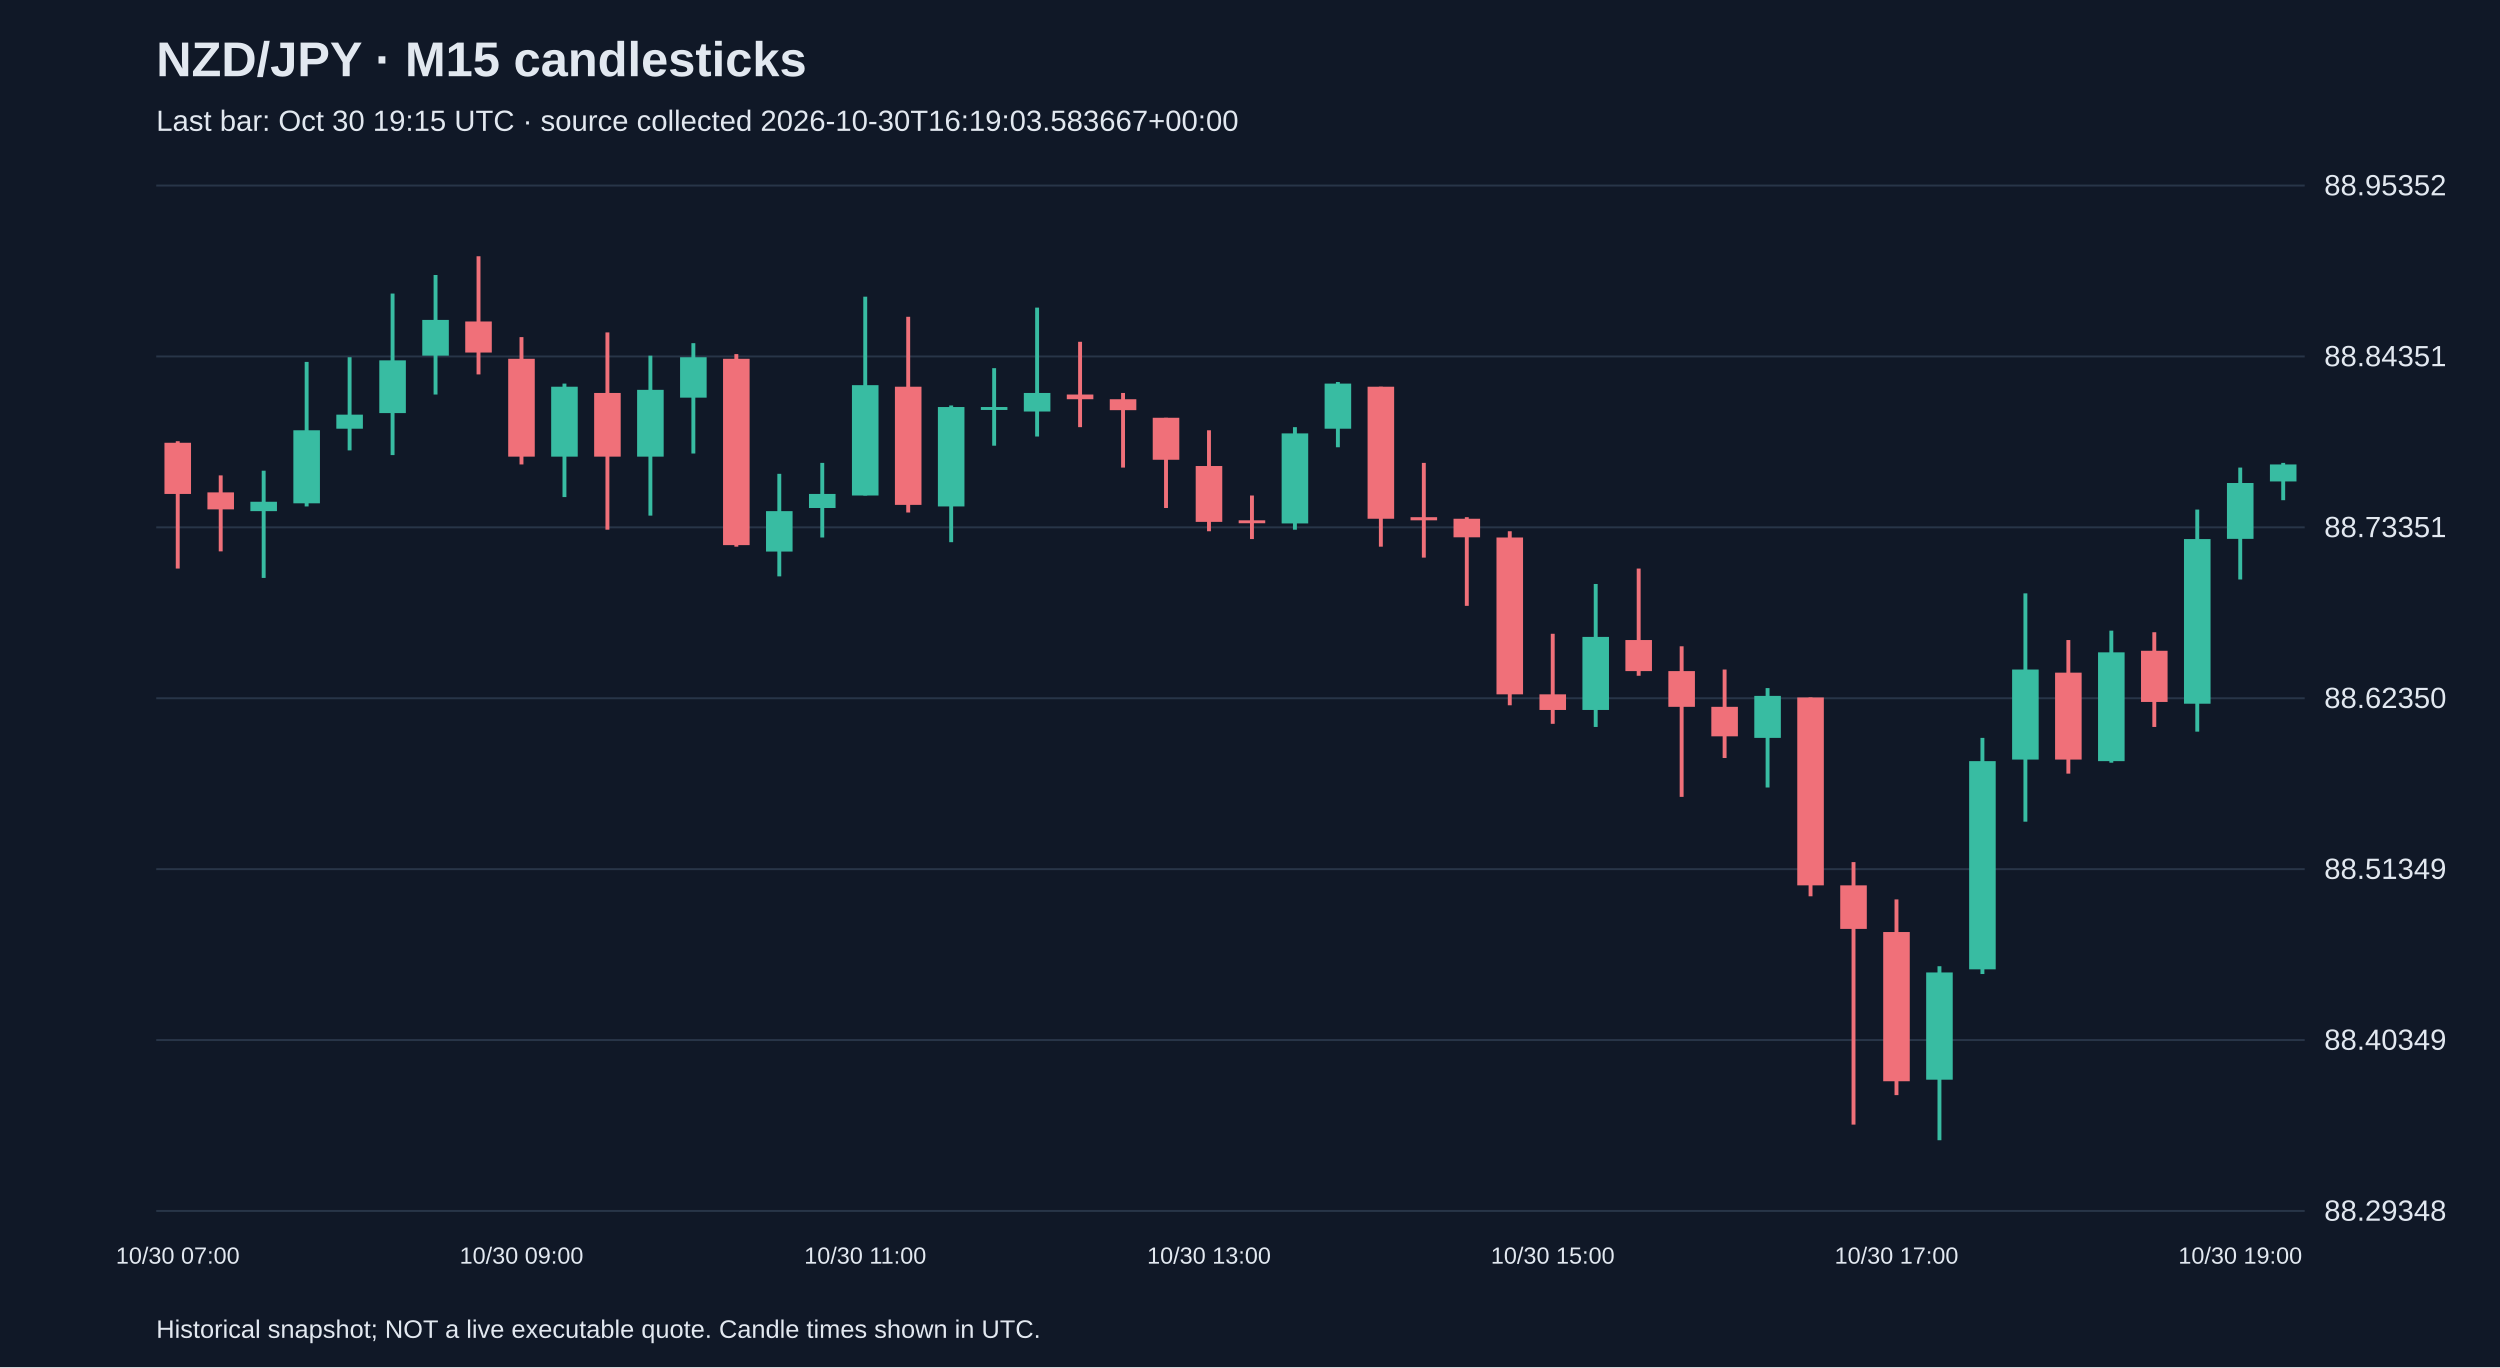
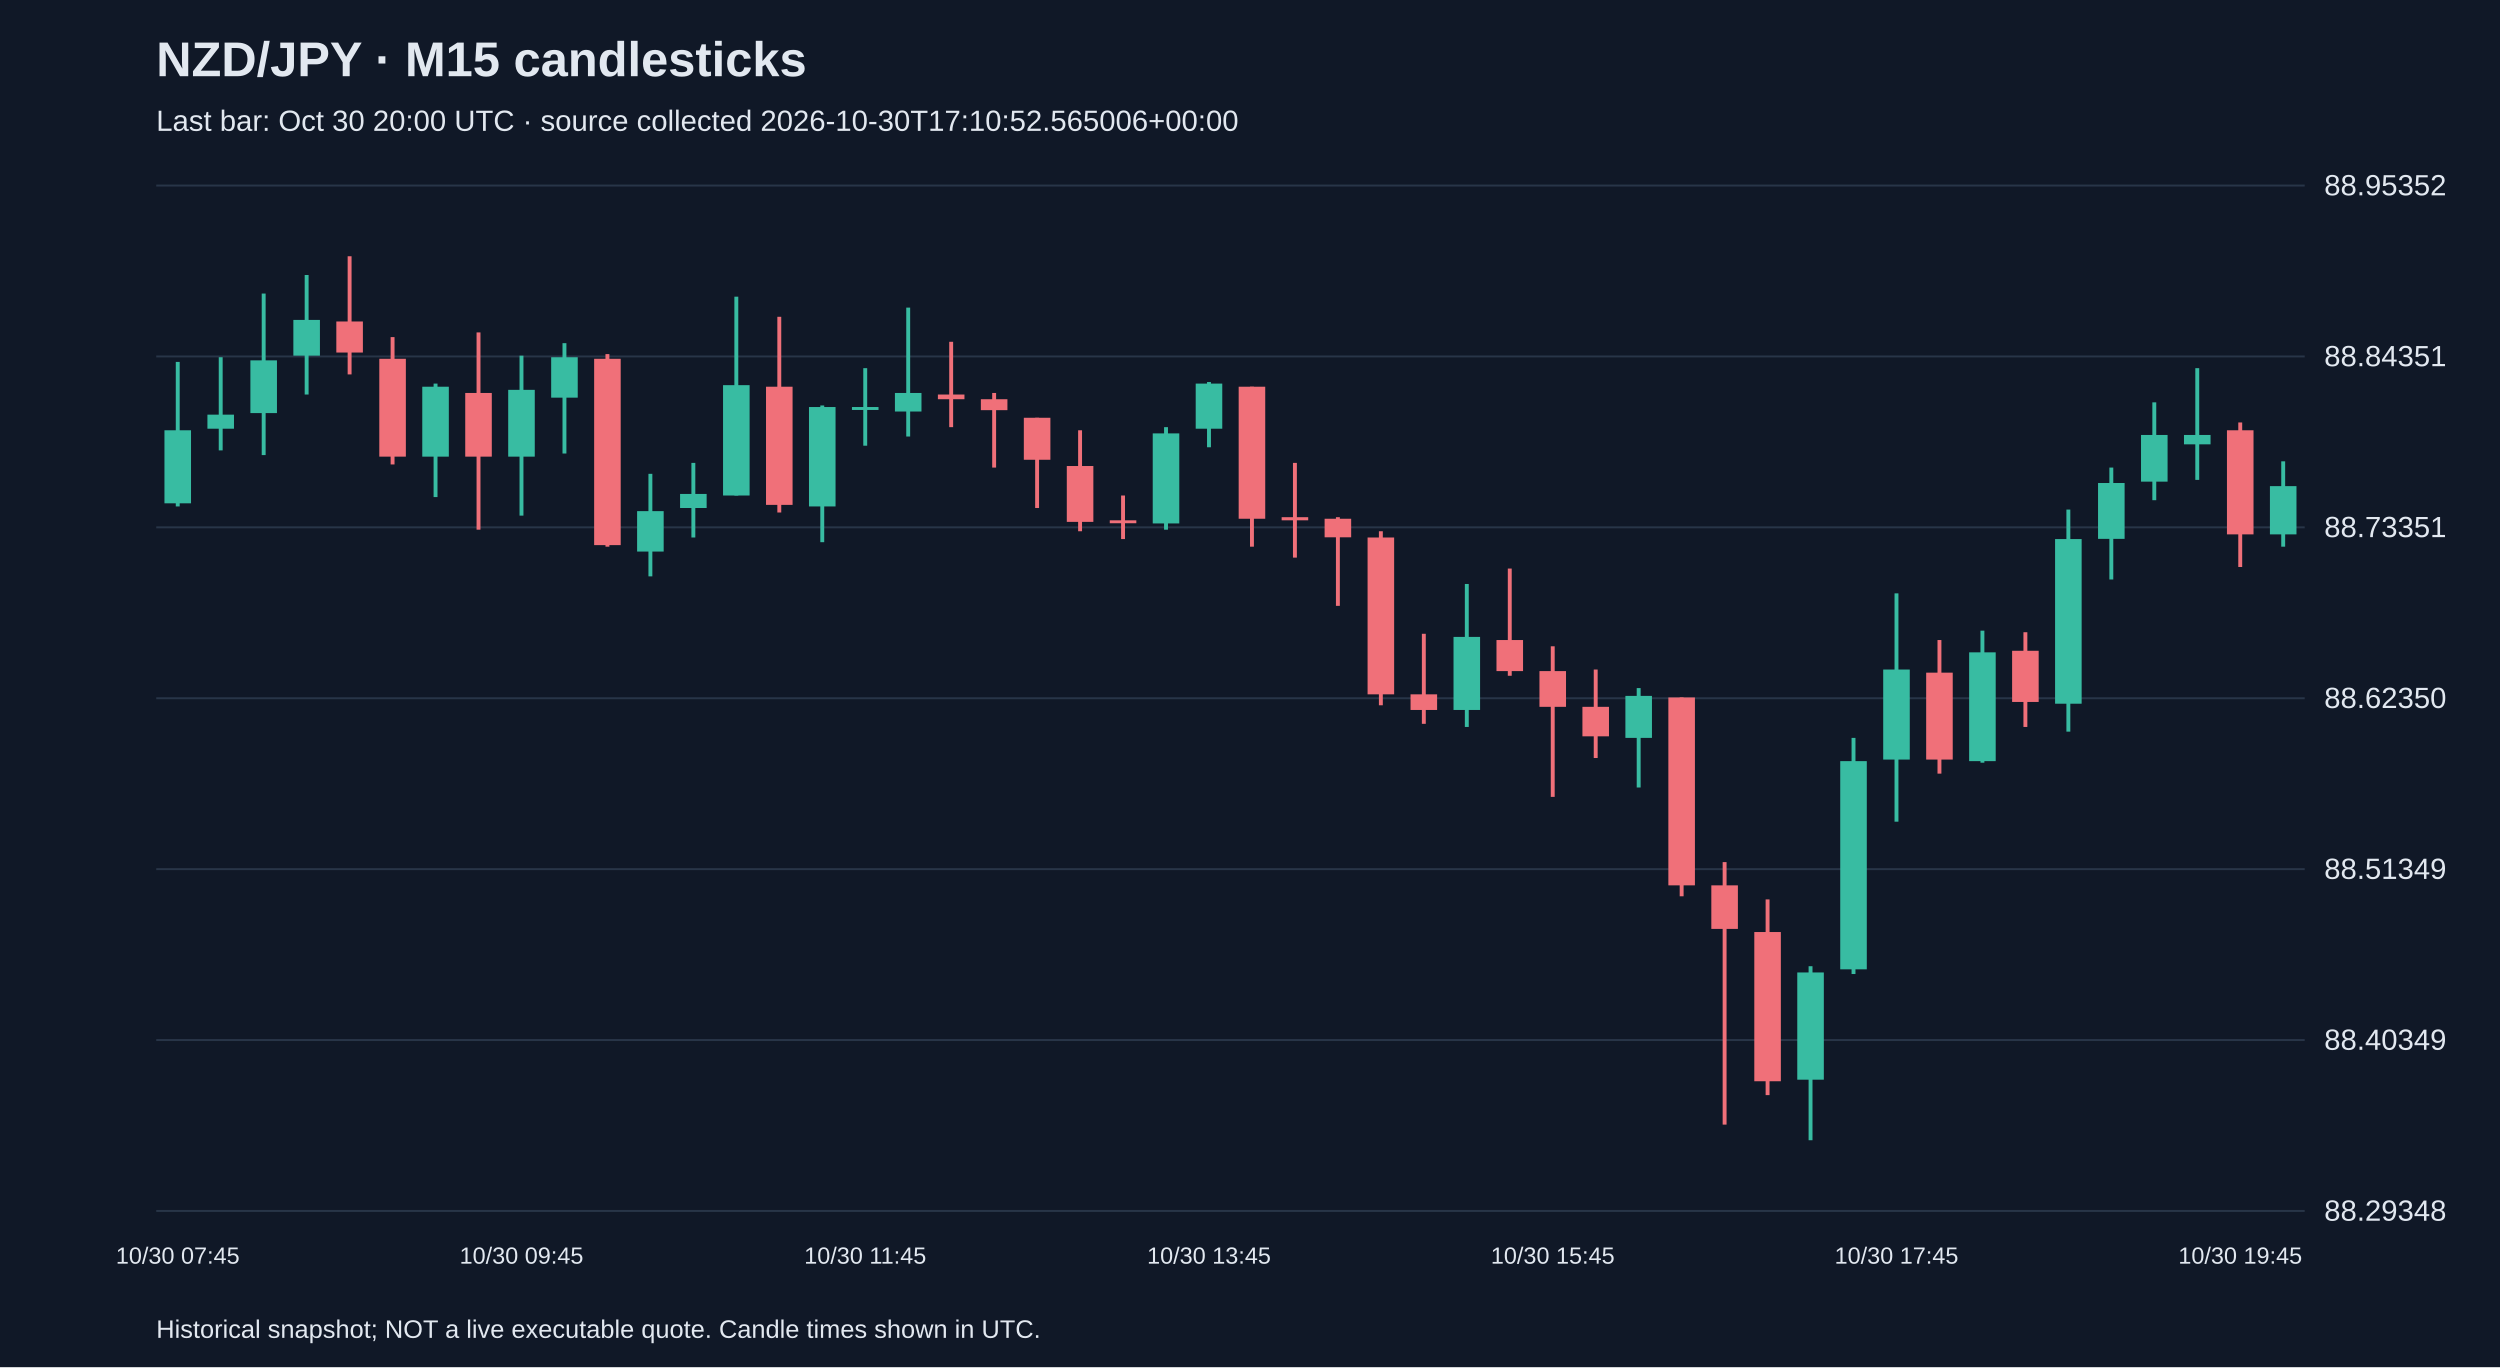
<svg xmlns="http://www.w3.org/2000/svg" viewBox="0 0 1280 700">
  <rect width="100%" height="100%" fill="#101827" />
  <style>text{font-family:Arial,sans-serif;fill:#e2e8f0}</style>
  <text x="80" y="39" font-size="25" font-weight="bold">NZD/JPY · M15 candlesticks</text>
-   <text x="80" y="67" font-size="15" fill="#a6b1c5">Last bar: Oct 30 19:15 UTC · source collected 2026-10-30T16:19:03.583667+00:00</text>
+   <text x="80" y="67" font-size="15" fill="#a6b1c5">Last bar: Oct 30 20:00 UTC · source collected 2026-10-30T17:10:52.565006+00:00</text>
  <line x1="80" y1="620.0" x2="1180" y2="620.0" stroke="#283548" />
  <text x="1190" y="625.0" font-size="15">88.29348</text>
  <line x1="80" y1="532.5" x2="1180" y2="532.5" stroke="#283548" />
  <text x="1190" y="537.5" font-size="15">88.40349</text>
  <line x1="80" y1="445.0" x2="1180" y2="445.0" stroke="#283548" />
  <text x="1190" y="450.0" font-size="15">88.51349</text>
  <line x1="80" y1="357.5" x2="1180" y2="357.5" stroke="#283548" />
  <text x="1190" y="362.5" font-size="15">88.62350</text>
  <line x1="80" y1="270.0" x2="1180" y2="270.0" stroke="#283548" />
  <text x="1190" y="275.0" font-size="15">88.73351</text>
  <line x1="80" y1="182.5" x2="1180" y2="182.5" stroke="#283548" />
  <text x="1190" y="187.5" font-size="15">88.84351</text>
  <line x1="80" y1="95.0" x2="1180" y2="95.0" stroke="#283548" />
  <text x="1190" y="100.0" font-size="15">88.95352</text>
-   <line x1="91.0" y1="225.9" x2="91.0" y2="291.1" stroke="#f07079" stroke-width="2" />
-   <rect x="84.2" y="226.7" width="13.6" height="26.2" fill="#f07079" />
-   <text x="91.0" y="647" text-anchor="middle" font-size="12">10/30 07:00</text>
-   <line x1="113.0" y1="243.4" x2="113.0" y2="282.3" stroke="#f07079" stroke-width="2" />
-   <rect x="106.2" y="252.1" width="13.6" height="8.7" fill="#f07079" />
-   <line x1="135.0" y1="241.0" x2="135.0" y2="295.9" stroke="#38bca2" stroke-width="2" />
-   <rect x="128.2" y="256.9" width="13.6" height="4.8" fill="#38bca2" />
-   <line x1="157.0" y1="185.3" x2="157.0" y2="259.3" stroke="#38bca2" stroke-width="2" />
-   <rect x="150.2" y="220.3" width="13.6" height="37.4" fill="#38bca2" />
-   <line x1="179.0" y1="182.9" x2="179.0" y2="230.6" stroke="#38bca2" stroke-width="2" />
-   <rect x="172.2" y="212.3" width="13.6" height="7.2" fill="#38bca2" />
-   <line x1="201.0" y1="150.3" x2="201.0" y2="233.0" stroke="#38bca2" stroke-width="2" />
-   <rect x="194.2" y="184.5" width="13.6" height="27.0" fill="#38bca2" />
-   <line x1="223.0" y1="140.8" x2="223.0" y2="202.0" stroke="#38bca2" stroke-width="2" />
-   <rect x="216.2" y="163.8" width="13.6" height="18.3" fill="#38bca2" />
-   <line x1="245.0" y1="131.2" x2="245.0" y2="191.7" stroke="#f07079" stroke-width="2" />
-   <rect x="238.2" y="164.6" width="13.6" height="15.9" fill="#f07079" />
-   <line x1="267.0" y1="172.6" x2="267.0" y2="237.8" stroke="#f07079" stroke-width="2" />
-   <rect x="260.2" y="183.7" width="13.6" height="50.1" fill="#f07079" />
-   <text x="267.0" y="647" text-anchor="middle" font-size="12">10/30 09:00</text>
-   <line x1="289.0" y1="196.4" x2="289.0" y2="254.5" stroke="#38bca2" stroke-width="2" />
-   <rect x="282.2" y="198.0" width="13.6" height="35.8" fill="#38bca2" />
-   <line x1="311.0" y1="170.2" x2="311.0" y2="271.2" stroke="#f07079" stroke-width="2" />
-   <rect x="304.2" y="201.2" width="13.6" height="32.6" fill="#f07079" />
-   <line x1="333.0" y1="182.1" x2="333.0" y2="264.0" stroke="#38bca2" stroke-width="2" />
-   <rect x="326.2" y="199.6" width="13.6" height="34.2" fill="#38bca2" />
-   <line x1="355.0" y1="175.7" x2="355.0" y2="232.2" stroke="#38bca2" stroke-width="2" />
-   <rect x="348.2" y="182.9" width="13.6" height="20.7" fill="#38bca2" />
-   <line x1="377.0" y1="181.3" x2="377.0" y2="279.9" stroke="#f07079" stroke-width="2" />
-   <rect x="370.2" y="183.7" width="13.6" height="95.4" fill="#f07079" />
-   <line x1="399.0" y1="242.6" x2="399.0" y2="295.1" stroke="#38bca2" stroke-width="2" />
-   <rect x="392.2" y="261.7" width="13.6" height="20.7" fill="#38bca2" />
-   <line x1="421.0" y1="237.0" x2="421.0" y2="275.2" stroke="#38bca2" stroke-width="2" />
-   <rect x="414.2" y="252.9" width="13.6" height="7.2" fill="#38bca2" />
-   <line x1="443.0" y1="151.9" x2="443.0" y2="253.7" stroke="#38bca2" stroke-width="2" />
-   <rect x="436.2" y="197.2" width="13.6" height="56.5" fill="#38bca2" />
-   <text x="443.0" y="647" text-anchor="middle" font-size="12">10/30 11:00</text>
-   <line x1="465.0" y1="162.2" x2="465.0" y2="262.4" stroke="#f07079" stroke-width="2" />
-   <rect x="458.2" y="198.0" width="13.6" height="60.5" fill="#f07079" />
-   <line x1="487.0" y1="207.6" x2="487.0" y2="277.6" stroke="#38bca2" stroke-width="2" />
-   <rect x="480.2" y="208.4" width="13.6" height="50.9" fill="#38bca2" />
-   <line x1="509.0" y1="188.5" x2="509.0" y2="228.2" stroke="#38bca2" stroke-width="2" />
-   <rect x="502.2" y="208.4" width="13.6" height="1.5" fill="#38bca2" />
-   <line x1="531.0" y1="157.5" x2="531.0" y2="223.5" stroke="#38bca2" stroke-width="2" />
-   <rect x="524.2" y="201.2" width="13.6" height="9.5" fill="#38bca2" />
-   <line x1="553.0" y1="175.0" x2="553.0" y2="218.7" stroke="#f07079" stroke-width="2" />
-   <rect x="546.2" y="202.0" width="13.6" height="2.4" fill="#f07079" />
-   <line x1="575.0" y1="201.2" x2="575.0" y2="239.4" stroke="#f07079" stroke-width="2" />
-   <rect x="568.2" y="204.4" width="13.6" height="5.6" fill="#f07079" />
-   <line x1="597.0" y1="213.9" x2="597.0" y2="260.1" stroke="#f07079" stroke-width="2" />
-   <rect x="590.2" y="213.9" width="13.6" height="21.5" fill="#f07079" />
-   <line x1="619.0" y1="220.3" x2="619.0" y2="272.0" stroke="#f07079" stroke-width="2" />
-   <rect x="612.2" y="238.6" width="13.6" height="28.6" fill="#f07079" />
-   <text x="619.0" y="647" text-anchor="middle" font-size="12">10/30 13:00</text>
-   <line x1="641.0" y1="253.7" x2="641.0" y2="276.0" stroke="#f07079" stroke-width="2" />
-   <rect x="634.2" y="266.4" width="13.6" height="1.5" fill="#f07079" />
-   <line x1="663.0" y1="218.7" x2="663.0" y2="271.2" stroke="#38bca2" stroke-width="2" />
-   <rect x="656.2" y="221.9" width="13.6" height="46.1" fill="#38bca2" />
-   <line x1="685.0" y1="195.6" x2="685.0" y2="229.0" stroke="#38bca2" stroke-width="2" />
-   <rect x="678.2" y="196.4" width="13.6" height="23.1" fill="#38bca2" />
-   <line x1="707.0" y1="198.0" x2="707.0" y2="279.9" stroke="#f07079" stroke-width="2" />
-   <rect x="700.2" y="198.0" width="13.6" height="67.6" fill="#f07079" />
-   <line x1="729.0" y1="237.0" x2="729.0" y2="285.5" stroke="#f07079" stroke-width="2" />
-   <rect x="722.2" y="264.8" width="13.6" height="1.6" fill="#f07079" />
-   <line x1="751.0" y1="264.8" x2="751.0" y2="310.2" stroke="#f07079" stroke-width="2" />
-   <rect x="744.2" y="265.6" width="13.6" height="9.5" fill="#f07079" />
-   <line x1="773.0" y1="272.0" x2="773.0" y2="361.1" stroke="#f07079" stroke-width="2" />
-   <rect x="766.2" y="275.2" width="13.6" height="80.3" fill="#f07079" />
-   <line x1="795.0" y1="324.5" x2="795.0" y2="370.6" stroke="#f07079" stroke-width="2" />
-   <rect x="788.2" y="355.5" width="13.6" height="8.0" fill="#f07079" />
-   <text x="795.0" y="647" text-anchor="middle" font-size="12">10/30 15:00</text>
-   <line x1="817.0" y1="299.0" x2="817.0" y2="372.2" stroke="#38bca2" stroke-width="2" />
-   <rect x="810.2" y="326.1" width="13.6" height="37.4" fill="#38bca2" />
-   <line x1="839.0" y1="291.1" x2="839.0" y2="346.0" stroke="#f07079" stroke-width="2" />
-   <rect x="832.2" y="327.7" width="13.6" height="15.9" fill="#f07079" />
-   <line x1="861.0" y1="330.9" x2="861.0" y2="408.0" stroke="#f07079" stroke-width="2" />
-   <rect x="854.2" y="343.6" width="13.6" height="18.3" fill="#f07079" />
-   <line x1="883.0" y1="342.8" x2="883.0" y2="388.1" stroke="#f07079" stroke-width="2" />
-   <rect x="876.2" y="361.9" width="13.6" height="15.1" fill="#f07079" />
-   <line x1="905.0" y1="352.3" x2="905.0" y2="403.2" stroke="#38bca2" stroke-width="2" />
-   <rect x="898.2" y="356.3" width="13.6" height="21.5" fill="#38bca2" />
-   <line x1="927.0" y1="357.1" x2="927.0" y2="458.9" stroke="#f07079" stroke-width="2" />
-   <rect x="920.2" y="357.1" width="13.6" height="96.2" fill="#f07079" />
-   <line x1="949.0" y1="441.4" x2="949.0" y2="575.8" stroke="#f07079" stroke-width="2" />
-   <rect x="942.2" y="453.3" width="13.6" height="22.3" fill="#f07079" />
-   <line x1="971.0" y1="460.5" x2="971.0" y2="560.7" stroke="#f07079" stroke-width="2" />
-   <rect x="964.2" y="477.2" width="13.6" height="76.4" fill="#f07079" />
-   <text x="971.0" y="647" text-anchor="middle" font-size="12">10/30 17:00</text>
-   <line x1="993.0" y1="494.7" x2="993.0" y2="583.8" stroke="#38bca2" stroke-width="2" />
-   <rect x="986.2" y="497.9" width="13.6" height="54.9" fill="#38bca2" />
-   <line x1="1015.0" y1="377.8" x2="1015.0" y2="498.7" stroke="#38bca2" stroke-width="2" />
-   <rect x="1008.2" y="389.7" width="13.6" height="106.6" fill="#38bca2" />
-   <line x1="1037.0" y1="303.8" x2="1037.0" y2="420.7" stroke="#38bca2" stroke-width="2" />
-   <rect x="1030.2" y="342.8" width="13.6" height="46.1" fill="#38bca2" />
-   <line x1="1059.0" y1="327.7" x2="1059.0" y2="396.1" stroke="#f07079" stroke-width="2" />
-   <rect x="1052.2" y="344.4" width="13.6" height="44.5" fill="#f07079" />
-   <line x1="1081.0" y1="322.9" x2="1081.0" y2="390.5" stroke="#38bca2" stroke-width="2" />
-   <rect x="1074.2" y="334.0" width="13.6" height="55.7" fill="#38bca2" />
-   <line x1="1103.0" y1="323.7" x2="1103.0" y2="372.2" stroke="#f07079" stroke-width="2" />
-   <rect x="1096.2" y="333.2" width="13.6" height="26.2" fill="#f07079" />
-   <line x1="1125.0" y1="260.9" x2="1125.0" y2="374.6" stroke="#38bca2" stroke-width="2" />
-   <rect x="1118.2" y="276.0" width="13.6" height="84.3" fill="#38bca2" />
-   <line x1="1147.0" y1="239.4" x2="1147.0" y2="296.7" stroke="#38bca2" stroke-width="2" />
-   <rect x="1140.2" y="247.3" width="13.6" height="28.6" fill="#38bca2" />
-   <text x="1147.0" y="647" text-anchor="middle" font-size="12">10/30 19:00</text>
-   <line x1="1169.0" y1="237.0" x2="1169.0" y2="256.1" stroke="#38bca2" stroke-width="2" />
-   <rect x="1162.2" y="237.8" width="13.6" height="8.7" fill="#38bca2" />
+   <line x1="91.0" y1="185.3" x2="91.0" y2="259.3" stroke="#38bca2" stroke-width="2" />
+   <rect x="84.2" y="220.3" width="13.6" height="37.4" fill="#38bca2" />
+   <text x="91.0" y="647" text-anchor="middle" font-size="12">10/30 07:45</text>
+   <line x1="113.0" y1="182.9" x2="113.0" y2="230.6" stroke="#38bca2" stroke-width="2" />
+   <rect x="106.2" y="212.3" width="13.6" height="7.2" fill="#38bca2" />
+   <line x1="135.0" y1="150.3" x2="135.0" y2="233.0" stroke="#38bca2" stroke-width="2" />
+   <rect x="128.2" y="184.5" width="13.6" height="27.0" fill="#38bca2" />
+   <line x1="157.0" y1="140.8" x2="157.0" y2="202.0" stroke="#38bca2" stroke-width="2" />
+   <rect x="150.2" y="163.8" width="13.6" height="18.3" fill="#38bca2" />
+   <line x1="179.0" y1="131.2" x2="179.0" y2="191.7" stroke="#f07079" stroke-width="2" />
+   <rect x="172.2" y="164.6" width="13.6" height="15.9" fill="#f07079" />
+   <line x1="201.0" y1="172.6" x2="201.0" y2="237.8" stroke="#f07079" stroke-width="2" />
+   <rect x="194.2" y="183.7" width="13.6" height="50.1" fill="#f07079" />
+   <line x1="223.0" y1="196.4" x2="223.0" y2="254.5" stroke="#38bca2" stroke-width="2" />
+   <rect x="216.2" y="198.0" width="13.6" height="35.8" fill="#38bca2" />
+   <line x1="245.0" y1="170.2" x2="245.0" y2="271.2" stroke="#f07079" stroke-width="2" />
+   <rect x="238.2" y="201.2" width="13.6" height="32.6" fill="#f07079" />
+   <line x1="267.0" y1="182.1" x2="267.0" y2="264.0" stroke="#38bca2" stroke-width="2" />
+   <rect x="260.2" y="199.6" width="13.6" height="34.2" fill="#38bca2" />
+   <text x="267.0" y="647" text-anchor="middle" font-size="12">10/30 09:45</text>
+   <line x1="289.0" y1="175.7" x2="289.0" y2="232.2" stroke="#38bca2" stroke-width="2" />
+   <rect x="282.2" y="182.9" width="13.6" height="20.7" fill="#38bca2" />
+   <line x1="311.0" y1="181.3" x2="311.0" y2="279.9" stroke="#f07079" stroke-width="2" />
+   <rect x="304.2" y="183.7" width="13.6" height="95.4" fill="#f07079" />
+   <line x1="333.0" y1="242.6" x2="333.0" y2="295.1" stroke="#38bca2" stroke-width="2" />
+   <rect x="326.2" y="261.7" width="13.6" height="20.7" fill="#38bca2" />
+   <line x1="355.0" y1="237.0" x2="355.0" y2="275.2" stroke="#38bca2" stroke-width="2" />
+   <rect x="348.2" y="252.9" width="13.6" height="7.2" fill="#38bca2" />
+   <line x1="377.0" y1="151.9" x2="377.0" y2="253.7" stroke="#38bca2" stroke-width="2" />
+   <rect x="370.2" y="197.2" width="13.6" height="56.5" fill="#38bca2" />
+   <line x1="399.0" y1="162.2" x2="399.0" y2="262.4" stroke="#f07079" stroke-width="2" />
+   <rect x="392.2" y="198.0" width="13.6" height="60.5" fill="#f07079" />
+   <line x1="421.0" y1="207.6" x2="421.0" y2="277.6" stroke="#38bca2" stroke-width="2" />
+   <rect x="414.2" y="208.4" width="13.6" height="50.9" fill="#38bca2" />
+   <line x1="443.0" y1="188.5" x2="443.0" y2="228.2" stroke="#38bca2" stroke-width="2" />
+   <rect x="436.2" y="208.4" width="13.6" height="1.5" fill="#38bca2" />
+   <text x="443.0" y="647" text-anchor="middle" font-size="12">10/30 11:45</text>
+   <line x1="465.0" y1="157.5" x2="465.0" y2="223.5" stroke="#38bca2" stroke-width="2" />
+   <rect x="458.2" y="201.2" width="13.6" height="9.5" fill="#38bca2" />
+   <line x1="487.0" y1="175.0" x2="487.0" y2="218.7" stroke="#f07079" stroke-width="2" />
+   <rect x="480.2" y="202.0" width="13.6" height="2.4" fill="#f07079" />
+   <line x1="509.0" y1="201.2" x2="509.0" y2="239.4" stroke="#f07079" stroke-width="2" />
+   <rect x="502.2" y="204.4" width="13.6" height="5.6" fill="#f07079" />
+   <line x1="531.0" y1="213.9" x2="531.0" y2="260.1" stroke="#f07079" stroke-width="2" />
+   <rect x="524.2" y="213.9" width="13.6" height="21.5" fill="#f07079" />
+   <line x1="553.0" y1="220.3" x2="553.0" y2="272.0" stroke="#f07079" stroke-width="2" />
+   <rect x="546.2" y="238.6" width="13.6" height="28.6" fill="#f07079" />
+   <line x1="575.0" y1="253.7" x2="575.0" y2="276.0" stroke="#f07079" stroke-width="2" />
+   <rect x="568.2" y="266.4" width="13.6" height="1.5" fill="#f07079" />
+   <line x1="597.0" y1="218.7" x2="597.0" y2="271.2" stroke="#38bca2" stroke-width="2" />
+   <rect x="590.2" y="221.9" width="13.6" height="46.1" fill="#38bca2" />
+   <line x1="619.0" y1="195.6" x2="619.0" y2="229.0" stroke="#38bca2" stroke-width="2" />
+   <rect x="612.2" y="196.4" width="13.6" height="23.1" fill="#38bca2" />
+   <text x="619.0" y="647" text-anchor="middle" font-size="12">10/30 13:45</text>
+   <line x1="641.0" y1="198.0" x2="641.0" y2="279.9" stroke="#f07079" stroke-width="2" />
+   <rect x="634.2" y="198.0" width="13.6" height="67.6" fill="#f07079" />
+   <line x1="663.0" y1="237.0" x2="663.0" y2="285.5" stroke="#f07079" stroke-width="2" />
+   <rect x="656.2" y="264.8" width="13.6" height="1.6" fill="#f07079" />
+   <line x1="685.0" y1="264.8" x2="685.0" y2="310.2" stroke="#f07079" stroke-width="2" />
+   <rect x="678.2" y="265.6" width="13.6" height="9.5" fill="#f07079" />
+   <line x1="707.0" y1="272.0" x2="707.0" y2="361.1" stroke="#f07079" stroke-width="2" />
+   <rect x="700.2" y="275.2" width="13.6" height="80.3" fill="#f07079" />
+   <line x1="729.0" y1="324.5" x2="729.0" y2="370.6" stroke="#f07079" stroke-width="2" />
+   <rect x="722.2" y="355.5" width="13.6" height="8.0" fill="#f07079" />
+   <line x1="751.0" y1="299.0" x2="751.0" y2="372.2" stroke="#38bca2" stroke-width="2" />
+   <rect x="744.2" y="326.1" width="13.6" height="37.4" fill="#38bca2" />
+   <line x1="773.0" y1="291.1" x2="773.0" y2="346.0" stroke="#f07079" stroke-width="2" />
+   <rect x="766.2" y="327.7" width="13.6" height="15.9" fill="#f07079" />
+   <line x1="795.0" y1="330.9" x2="795.0" y2="408.0" stroke="#f07079" stroke-width="2" />
+   <rect x="788.2" y="343.6" width="13.6" height="18.3" fill="#f07079" />
+   <text x="795.0" y="647" text-anchor="middle" font-size="12">10/30 15:45</text>
+   <line x1="817.0" y1="342.8" x2="817.0" y2="388.1" stroke="#f07079" stroke-width="2" />
+   <rect x="810.2" y="361.9" width="13.6" height="15.1" fill="#f07079" />
+   <line x1="839.0" y1="352.3" x2="839.0" y2="403.2" stroke="#38bca2" stroke-width="2" />
+   <rect x="832.2" y="356.3" width="13.6" height="21.5" fill="#38bca2" />
+   <line x1="861.0" y1="357.1" x2="861.0" y2="458.9" stroke="#f07079" stroke-width="2" />
+   <rect x="854.2" y="357.1" width="13.6" height="96.2" fill="#f07079" />
+   <line x1="883.0" y1="441.4" x2="883.0" y2="575.8" stroke="#f07079" stroke-width="2" />
+   <rect x="876.2" y="453.3" width="13.6" height="22.3" fill="#f07079" />
+   <line x1="905.0" y1="460.5" x2="905.0" y2="560.7" stroke="#f07079" stroke-width="2" />
+   <rect x="898.2" y="477.2" width="13.6" height="76.4" fill="#f07079" />
+   <line x1="927.0" y1="494.7" x2="927.0" y2="583.8" stroke="#38bca2" stroke-width="2" />
+   <rect x="920.2" y="497.9" width="13.6" height="54.9" fill="#38bca2" />
+   <line x1="949.0" y1="377.8" x2="949.0" y2="498.7" stroke="#38bca2" stroke-width="2" />
+   <rect x="942.2" y="389.7" width="13.6" height="106.6" fill="#38bca2" />
+   <line x1="971.0" y1="303.8" x2="971.0" y2="420.7" stroke="#38bca2" stroke-width="2" />
+   <rect x="964.2" y="342.8" width="13.6" height="46.1" fill="#38bca2" />
+   <text x="971.0" y="647" text-anchor="middle" font-size="12">10/30 17:45</text>
+   <line x1="993.0" y1="327.7" x2="993.0" y2="396.1" stroke="#f07079" stroke-width="2" />
+   <rect x="986.2" y="344.4" width="13.6" height="44.5" fill="#f07079" />
+   <line x1="1015.0" y1="322.9" x2="1015.0" y2="390.5" stroke="#38bca2" stroke-width="2" />
+   <rect x="1008.2" y="334.0" width="13.6" height="55.7" fill="#38bca2" />
+   <line x1="1037.0" y1="323.7" x2="1037.0" y2="372.2" stroke="#f07079" stroke-width="2" />
+   <rect x="1030.2" y="333.2" width="13.6" height="26.2" fill="#f07079" />
+   <line x1="1059.0" y1="260.9" x2="1059.0" y2="374.6" stroke="#38bca2" stroke-width="2" />
+   <rect x="1052.2" y="276.0" width="13.6" height="84.3" fill="#38bca2" />
+   <line x1="1081.0" y1="239.4" x2="1081.0" y2="296.7" stroke="#38bca2" stroke-width="2" />
+   <rect x="1074.2" y="247.3" width="13.6" height="28.6" fill="#38bca2" />
+   <line x1="1103.0" y1="206.0" x2="1103.0" y2="256.1" stroke="#38bca2" stroke-width="2" />
+   <rect x="1096.2" y="222.7" width="13.6" height="23.9" fill="#38bca2" />
+   <line x1="1125.0" y1="188.5" x2="1125.0" y2="245.7" stroke="#38bca2" stroke-width="2" />
+   <rect x="1118.2" y="222.7" width="13.6" height="4.8" fill="#38bca2" />
+   <line x1="1147.0" y1="216.3" x2="1147.0" y2="290.3" stroke="#f07079" stroke-width="2" />
+   <rect x="1140.2" y="220.3" width="13.6" height="53.3" fill="#f07079" />
+   <text x="1147.0" y="647" text-anchor="middle" font-size="12">10/30 19:45</text>
+   <line x1="1169.0" y1="236.2" x2="1169.0" y2="279.9" stroke="#38bca2" stroke-width="2" />
+   <rect x="1162.2" y="248.9" width="13.6" height="24.7" fill="#38bca2" />
  <text x="80" y="685" font-size="13">Historical snapshot; NOT a live executable quote. Candle times shown in UTC.</text>
</svg>
